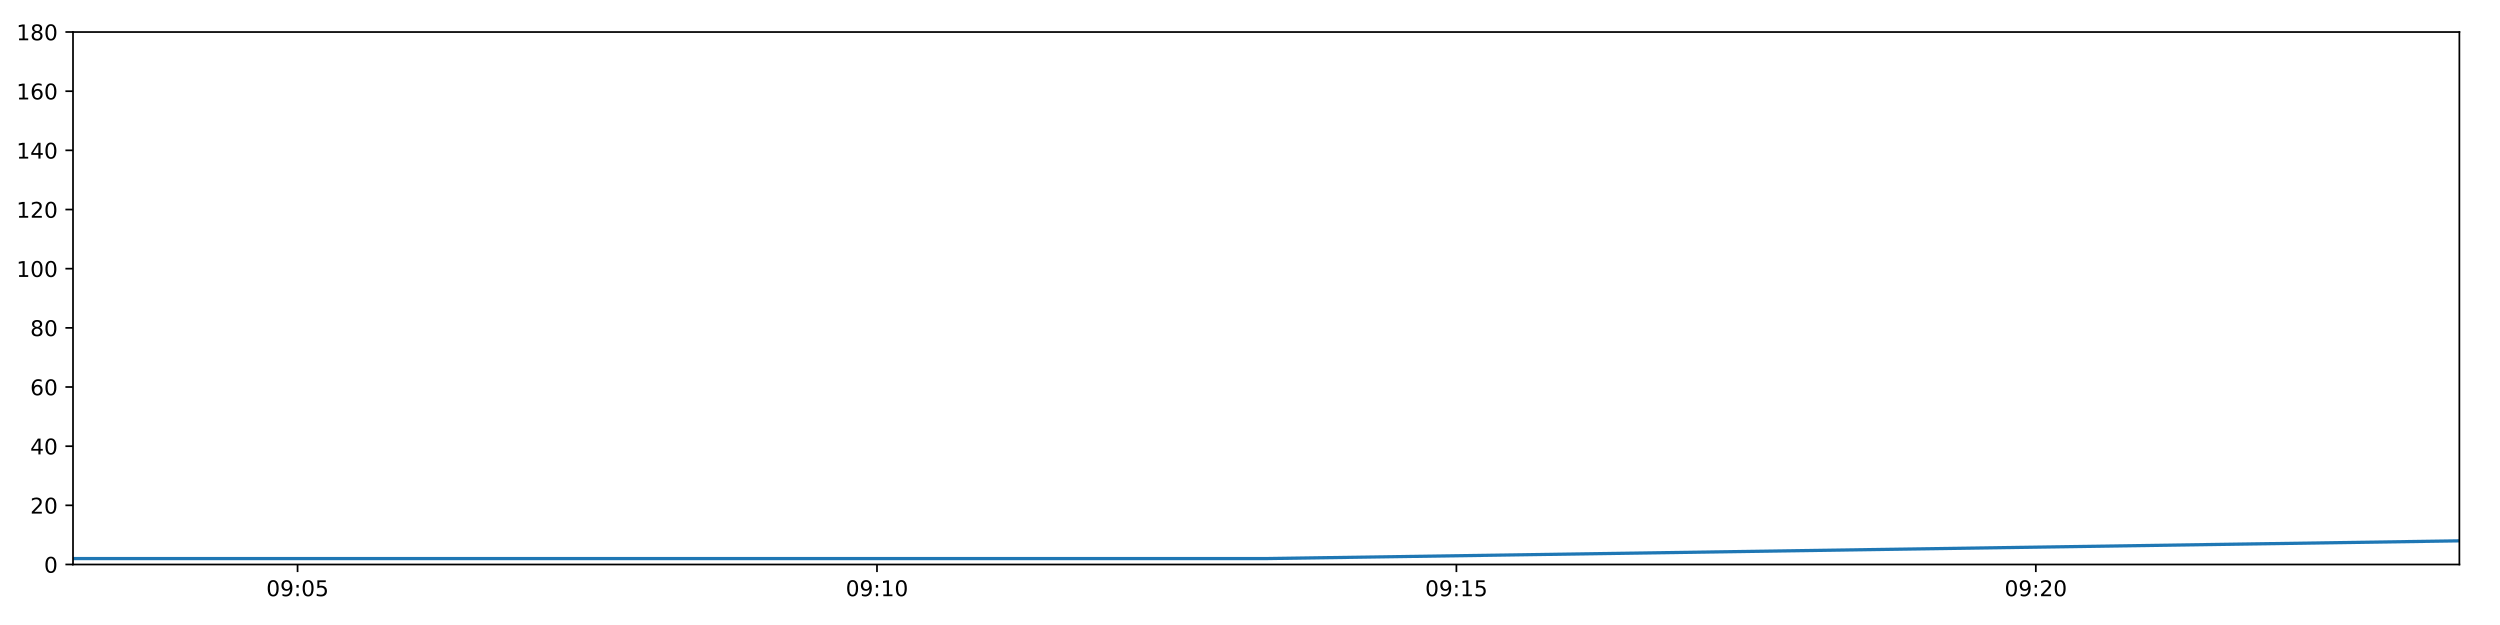
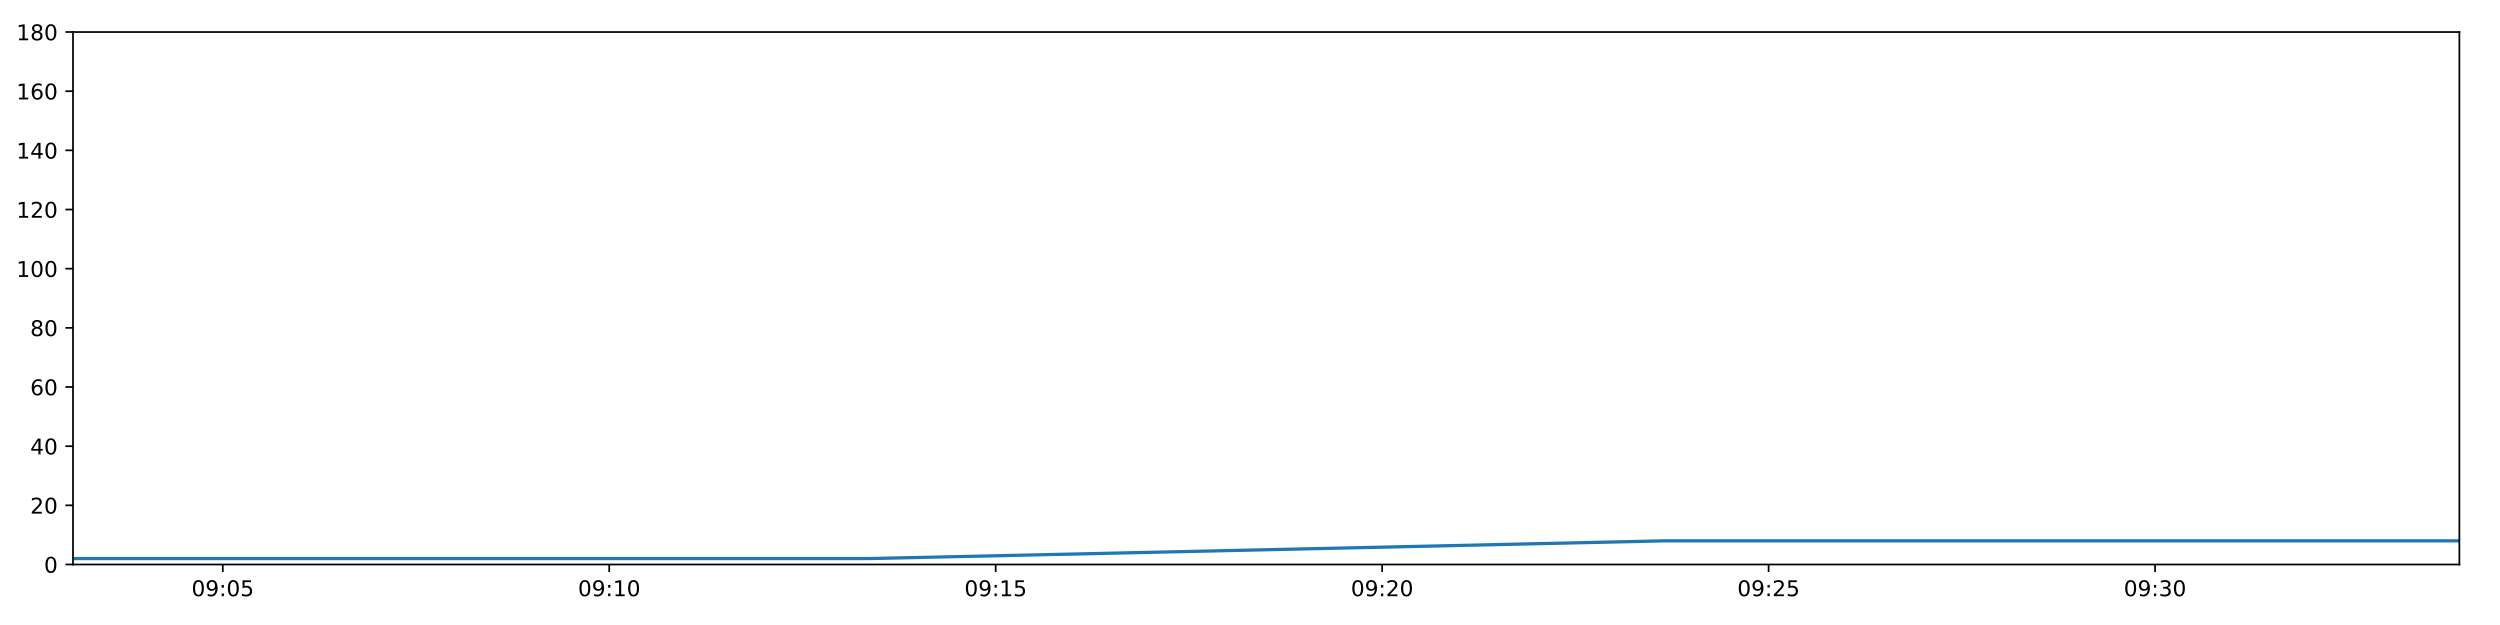
<svg xmlns="http://www.w3.org/2000/svg" xmlns:xlink="http://www.w3.org/1999/xlink" height="288pt" version="1.1" viewBox="0 0 1152 288" width="1152pt">
  <defs>
    <style type="text/css">
*{stroke-linecap:butt;stroke-linejoin:round;}
  </style>
  </defs>
  <g id="figure_1">
    <g id="patch_1">
      <path d="M 0 288  L 1152 288  L 1152 0  L 0 0  z " style="fill:#ffffff;" />
    </g>
    <g id="axes_1">
      <g id="patch_2">
        <path d="M 33.64 260.12  L 1133.28 260.12  L 1133.28 14.76  L 33.64 14.76  z " style="fill:#ffffff;" />
      </g>
      <g id="matplotlib.axis_1">
        <g id="xtick_1">
          <g id="line2d_1">
            <defs>
-               <path d="M 0 0  L 0 3.5  " id="m7a42d625b4" style="stroke:#000000;stroke-width:0.8;" />
-             </defs>
-             <g>
-               <use style="stroke:#000000;stroke-width:0.8;" x="137.117" xlink:href="#m7a42d625b4" y="260.12" />
+               <path d="M 0 0  L 0 3.5  " id="m0ed0884b32" style="stroke:#000000;stroke-width:0.8;" />
+             </defs>
+             <g>
+               <use style="stroke:#000000;stroke-width:0.8;" x="102.656" xlink:href="#m0ed0884b32" y="260.12" />
            </g>
          </g>
          <g id="text_1">
            <defs>
              <path d="M 31.781 66.406  Q 24.172 66.406 20.328 58.906  Q 16.5 51.422 16.5 36.375  Q 16.5 21.391 20.328 13.891  Q 24.172 6.391 31.781 6.391  Q 39.453 6.391 43.281 13.891  Q 47.125 21.391 47.125 36.375  Q 47.125 51.422 43.281 58.906  Q 39.453 66.406 31.781 66.406  z M 31.781 74.219  Q 44.047 74.219 50.516 64.516  Q 56.984 54.828 56.984 36.375  Q 56.984 17.969 50.516 8.266  Q 44.047 -1.422 31.781 -1.422  Q 19.531 -1.422 13.062 8.266  Q 6.594 17.969 6.594 36.375  Q 6.594 54.828 13.062 64.516  Q 19.531 74.219 31.781 74.219  z " id="DejaVuSans-48" />
              <path d="M 10.984 1.516  L 10.984 10.5  Q 14.703 8.734 18.5 7.812  Q 22.312 6.891 25.984 6.891  Q 35.75 6.891 40.891 13.453  Q 46.047 20.016 46.781 33.406  Q 43.953 29.203 39.594 26.953  Q 35.25 24.703 29.984 24.703  Q 19.047 24.703 12.672 31.312  Q 6.297 37.938 6.297 49.422  Q 6.297 60.641 12.938 67.422  Q 19.578 74.219 30.609 74.219  Q 43.266 74.219 49.922 64.516  Q 56.594 54.828 56.594 36.375  Q 56.594 19.141 48.406 8.859  Q 40.234 -1.422 26.422 -1.422  Q 22.703 -1.422 18.891 -0.688  Q 15.094 0.047 10.984 1.516  z M 30.609 32.422  Q 37.25 32.422 41.125 36.953  Q 45.016 41.5 45.016 49.422  Q 45.016 57.281 41.125 61.844  Q 37.25 66.406 30.609 66.406  Q 23.969 66.406 20.094 61.844  Q 16.219 57.281 16.219 49.422  Q 16.219 41.5 20.094 36.953  Q 23.969 32.422 30.609 32.422  z " id="DejaVuSans-57" />
              <path d="M 11.719 12.406  L 22.016 12.406  L 22.016 0  L 11.719 0  z M 11.719 51.703  L 22.016 51.703  L 22.016 39.312  L 11.719 39.312  z " id="DejaVuSans-58" />
              <path d="M 10.797 72.906  L 49.516 72.906  L 49.516 64.594  L 19.828 64.594  L 19.828 46.734  Q 21.969 47.469 24.109 47.828  Q 26.266 48.188 28.422 48.188  Q 40.625 48.188 47.75 41.5  Q 54.891 34.812 54.891 23.391  Q 54.891 11.625 47.562 5.094  Q 40.234 -1.422 26.906 -1.422  Q 22.312 -1.422 17.547 -0.641  Q 12.797 0.141 7.719 1.703  L 7.719 11.625  Q 12.109 9.234 16.797 8.062  Q 21.484 6.891 26.703 6.891  Q 35.156 6.891 40.078 11.328  Q 45.016 15.766 45.016 23.391  Q 45.016 31 40.078 35.438  Q 35.156 39.891 26.703 39.891  Q 22.75 39.891 18.812 39.016  Q 14.891 38.141 10.797 36.281  z " id="DejaVuSans-53" />
            </defs>
-             <g transform="translate(122.7078 274.7184)scale(0.1 -0.1)">
+             <g transform="translate(88.24664 274.7184)scale(0.1 -0.1)">
              <use xlink:href="#DejaVuSans-48" />
              <use x="63.623" xlink:href="#DejaVuSans-57" />
              <use x="127.246" xlink:href="#DejaVuSans-58" />
              <use x="160.938" xlink:href="#DejaVuSans-48" />
              <use x="224.561" xlink:href="#DejaVuSans-53" />
            </g>
          </g>
        </g>
        <g id="xtick_2">
          <g id="line2d_2">
            <g>
-               <use style="stroke:#000000;stroke-width:0.8;" x="404.114" xlink:href="#m7a42d625b4" y="260.12" />
+               <use style="stroke:#000000;stroke-width:0.8;" x="280.734" xlink:href="#m0ed0884b32" y="260.12" />
            </g>
          </g>
          <g id="text_2">
            <defs>
              <path d="M 12.406 8.297  L 28.516 8.297  L 28.516 63.922  L 10.984 60.406  L 10.984 69.391  L 28.422 72.906  L 38.281 72.906  L 38.281 8.297  L 54.391 8.297  L 54.391 0  L 12.406 0  z " id="DejaVuSans-49" />
            </defs>
-             <g transform="translate(389.7044 274.7184)scale(0.1 -0.1)">
+             <g transform="translate(266.3251 274.7184)scale(0.1 -0.1)">
              <use xlink:href="#DejaVuSans-48" />
              <use x="63.623" xlink:href="#DejaVuSans-57" />
              <use x="127.246" xlink:href="#DejaVuSans-58" />
              <use x="160.938" xlink:href="#DejaVuSans-49" />
              <use x="224.561" xlink:href="#DejaVuSans-48" />
            </g>
          </g>
        </g>
        <g id="xtick_3">
          <g id="line2d_3">
            <g>
-               <use style="stroke:#000000;stroke-width:0.8;" x="671.11" xlink:href="#m7a42d625b4" y="260.12" />
+               <use style="stroke:#000000;stroke-width:0.8;" x="458.813" xlink:href="#m0ed0884b32" y="260.12" />
            </g>
          </g>
          <g id="text_3">
-             <g transform="translate(656.7011 274.7184)scale(0.1 -0.1)">
+             <g transform="translate(444.4036 274.7184)scale(0.1 -0.1)">
              <use xlink:href="#DejaVuSans-48" />
              <use x="63.623" xlink:href="#DejaVuSans-57" />
              <use x="127.246" xlink:href="#DejaVuSans-58" />
              <use x="160.938" xlink:href="#DejaVuSans-49" />
              <use x="224.561" xlink:href="#DejaVuSans-53" />
            </g>
          </g>
        </g>
        <g id="xtick_4">
          <g id="line2d_4">
            <g>
-               <use style="stroke:#000000;stroke-width:0.8;" x="938.107" xlink:href="#m7a42d625b4" y="260.12" />
+               <use style="stroke:#000000;stroke-width:0.8;" x="636.891" xlink:href="#m0ed0884b32" y="260.12" />
            </g>
          </g>
          <g id="text_4">
            <defs>
              <path d="M 19.188 8.297  L 53.609 8.297  L 53.609 0  L 7.328 0  L 7.328 8.297  Q 12.938 14.109 22.625 23.891  Q 32.328 33.688 34.812 36.531  Q 39.547 41.844 41.422 45.531  Q 43.312 49.219 43.312 52.781  Q 43.312 58.594 39.234 62.25  Q 35.156 65.922 28.609 65.922  Q 23.969 65.922 18.812 64.312  Q 13.672 62.703 7.812 59.422  L 7.812 69.391  Q 13.766 71.781 18.938 73  Q 24.125 74.219 28.422 74.219  Q 39.75 74.219 46.484 68.547  Q 53.219 62.891 53.219 53.422  Q 53.219 48.922 51.531 44.891  Q 49.859 40.875 45.406 35.406  Q 44.188 33.984 37.641 27.219  Q 31.109 20.453 19.188 8.297  z " id="DejaVuSans-50" />
            </defs>
-             <g transform="translate(923.6978 274.7184)scale(0.1 -0.1)">
+             <g transform="translate(622.482 274.7184)scale(0.1 -0.1)">
              <use xlink:href="#DejaVuSans-48" />
              <use x="63.623" xlink:href="#DejaVuSans-57" />
              <use x="127.246" xlink:href="#DejaVuSans-58" />
              <use x="160.938" xlink:href="#DejaVuSans-50" />
              <use x="224.561" xlink:href="#DejaVuSans-48" />
            </g>
          </g>
        </g>
+         <g id="xtick_5">
+           <g id="line2d_5">
+             <g>
+               <use style="stroke:#000000;stroke-width:0.8;" x="814.97" xlink:href="#m0ed0884b32" y="260.12" />
+             </g>
+           </g>
+           <g id="text_5">
+             <g transform="translate(800.5605 274.7184)scale(0.1 -0.1)">
+               <use xlink:href="#DejaVuSans-48" />
+               <use x="63.623" xlink:href="#DejaVuSans-57" />
+               <use x="127.246" xlink:href="#DejaVuSans-58" />
+               <use x="160.938" xlink:href="#DejaVuSans-50" />
+               <use x="224.561" xlink:href="#DejaVuSans-53" />
+             </g>
+           </g>
+         </g>
+         <g id="xtick_6">
+           <g id="line2d_6">
+             <g>
+               <use style="stroke:#000000;stroke-width:0.8;" x="993.048" xlink:href="#m0ed0884b32" y="260.12" />
+             </g>
+           </g>
+           <g id="text_6">
+             <defs>
+               <path d="M 40.578 39.312  Q 47.656 37.797 51.625 33  Q 55.609 28.219 55.609 21.188  Q 55.609 10.406 48.188 4.484  Q 40.766 -1.422 27.094 -1.422  Q 22.516 -1.422 17.656 -0.516  Q 12.797 0.391 7.625 2.203  L 7.625 11.719  Q 11.719 9.328 16.594 8.109  Q 21.484 6.891 26.812 6.891  Q 36.078 6.891 40.938 10.547  Q 45.797 14.203 45.797 21.188  Q 45.797 27.641 41.281 31.266  Q 36.766 34.906 28.719 34.906  L 20.219 34.906  L 20.219 43.016  L 29.109 43.016  Q 36.375 43.016 40.234 45.922  Q 44.094 48.828 44.094 54.297  Q 44.094 59.906 40.109 62.906  Q 36.141 65.922 28.719 65.922  Q 24.656 65.922 20.016 65.031  Q 15.375 64.156 9.812 62.312  L 9.812 71.094  Q 15.438 72.656 20.344 73.438  Q 25.25 74.219 29.594 74.219  Q 40.828 74.219 47.359 69.109  Q 53.906 64.016 53.906 55.328  Q 53.906 49.266 50.438 45.094  Q 46.969 40.922 40.578 39.312  z " id="DejaVuSans-51" />
+             </defs>
+             <g transform="translate(978.639 274.7184)scale(0.1 -0.1)">
+               <use xlink:href="#DejaVuSans-48" />
+               <use x="63.623" xlink:href="#DejaVuSans-57" />
+               <use x="127.246" xlink:href="#DejaVuSans-58" />
+               <use x="160.938" xlink:href="#DejaVuSans-51" />
+               <use x="224.561" xlink:href="#DejaVuSans-48" />
+             </g>
+           </g>
+         </g>
      </g>
      <g id="matplotlib.axis_2">
        <g id="ytick_1">
-           <g id="line2d_5">
-             <defs>
-               <path d="M 0 0  L -3.5 0  " id="m7209a21dab" style="stroke:#000000;stroke-width:0.8;" />
-             </defs>
-             <g>
-               <use style="stroke:#000000;stroke-width:0.8;" x="33.64" xlink:href="#m7209a21dab" y="260.12" />
-             </g>
-           </g>
-           <g id="text_5">
+           <g id="line2d_7">
+             <defs>
+               <path d="M 0 0  L -3.5 0  " id="mf31c2c0915" style="stroke:#000000;stroke-width:0.8;" />
+             </defs>
+             <g>
+               <use style="stroke:#000000;stroke-width:0.8;" x="33.64" xlink:href="#mf31c2c0915" y="260.12" />
+             </g>
+           </g>
+           <g id="text_7">
            <g transform="translate(20.2775 263.9192)scale(0.1 -0.1)">
              <use xlink:href="#DejaVuSans-48" />
            </g>
          </g>
        </g>
        <g id="ytick_2">
-           <g id="line2d_6">
-             <g>
-               <use style="stroke:#000000;stroke-width:0.8;" x="33.64" xlink:href="#m7209a21dab" y="232.858" />
-             </g>
-           </g>
-           <g id="text_6">
+           <g id="line2d_8">
+             <g>
+               <use style="stroke:#000000;stroke-width:0.8;" x="33.64" xlink:href="#mf31c2c0915" y="232.858" />
+             </g>
+           </g>
+           <g id="text_8">
            <g transform="translate(13.915 236.657)scale(0.1 -0.1)">
              <use xlink:href="#DejaVuSans-50" />
              <use x="63.623" xlink:href="#DejaVuSans-48" />
            </g>
          </g>
        </g>
        <g id="ytick_3">
-           <g id="line2d_7">
-             <g>
-               <use style="stroke:#000000;stroke-width:0.8;" x="33.64" xlink:href="#m7209a21dab" y="205.596" />
-             </g>
-           </g>
-           <g id="text_7">
+           <g id="line2d_9">
+             <g>
+               <use style="stroke:#000000;stroke-width:0.8;" x="33.64" xlink:href="#mf31c2c0915" y="205.596" />
+             </g>
+           </g>
+           <g id="text_9">
            <defs>
              <path d="M 37.797 64.312  L 12.891 25.391  L 37.797 25.391  z M 35.203 72.906  L 47.609 72.906  L 47.609 25.391  L 58.016 25.391  L 58.016 17.188  L 47.609 17.188  L 47.609 0  L 37.797 0  L 37.797 17.188  L 4.891 17.188  L 4.891 26.703  z " id="DejaVuSans-52" />
            </defs>
            <g transform="translate(13.915 209.3948)scale(0.1 -0.1)">
              <use xlink:href="#DejaVuSans-52" />
              <use x="63.623" xlink:href="#DejaVuSans-48" />
            </g>
          </g>
        </g>
        <g id="ytick_4">
-           <g id="line2d_8">
-             <g>
-               <use style="stroke:#000000;stroke-width:0.8;" x="33.64" xlink:href="#m7209a21dab" y="178.333" />
-             </g>
-           </g>
-           <g id="text_8">
+           <g id="line2d_10">
+             <g>
+               <use style="stroke:#000000;stroke-width:0.8;" x="33.64" xlink:href="#mf31c2c0915" y="178.333" />
+             </g>
+           </g>
+           <g id="text_10">
            <defs>
              <path d="M 33.016 40.375  Q 26.375 40.375 22.484 35.828  Q 18.609 31.297 18.609 23.391  Q 18.609 15.531 22.484 10.953  Q 26.375 6.391 33.016 6.391  Q 39.656 6.391 43.531 10.953  Q 47.406 15.531 47.406 23.391  Q 47.406 31.297 43.531 35.828  Q 39.656 40.375 33.016 40.375  z M 52.594 71.297  L 52.594 62.312  Q 48.875 64.062 45.094 64.984  Q 41.312 65.922 37.594 65.922  Q 27.828 65.922 22.672 59.328  Q 17.531 52.734 16.797 39.406  Q 19.672 43.656 24.016 45.922  Q 28.375 48.188 33.594 48.188  Q 44.578 48.188 50.953 41.516  Q 57.328 34.859 57.328 23.391  Q 57.328 12.156 50.688 5.359  Q 44.047 -1.422 33.016 -1.422  Q 20.359 -1.422 13.672 8.266  Q 6.984 17.969 6.984 36.375  Q 6.984 53.656 15.188 63.938  Q 23.391 74.219 37.203 74.219  Q 40.922 74.219 44.703 73.484  Q 48.484 72.75 52.594 71.297  z " id="DejaVuSans-54" />
            </defs>
            <g transform="translate(13.915 182.1326)scale(0.1 -0.1)">
              <use xlink:href="#DejaVuSans-54" />
              <use x="63.623" xlink:href="#DejaVuSans-48" />
            </g>
          </g>
        </g>
        <g id="ytick_5">
-           <g id="line2d_9">
-             <g>
-               <use style="stroke:#000000;stroke-width:0.8;" x="33.64" xlink:href="#m7209a21dab" y="151.071" />
-             </g>
-           </g>
-           <g id="text_9">
+           <g id="line2d_11">
+             <g>
+               <use style="stroke:#000000;stroke-width:0.8;" x="33.64" xlink:href="#mf31c2c0915" y="151.071" />
+             </g>
+           </g>
+           <g id="text_11">
            <defs>
              <path d="M 31.781 34.625  Q 24.75 34.625 20.719 30.859  Q 16.703 27.094 16.703 20.516  Q 16.703 13.922 20.719 10.156  Q 24.75 6.391 31.781 6.391  Q 38.812 6.391 42.859 10.172  Q 46.922 13.969 46.922 20.516  Q 46.922 27.094 42.891 30.859  Q 38.875 34.625 31.781 34.625  z M 21.922 38.812  Q 15.578 40.375 12.031 44.719  Q 8.5 49.078 8.5 55.328  Q 8.5 64.062 14.719 69.141  Q 20.953 74.219 31.781 74.219  Q 42.672 74.219 48.875 69.141  Q 55.078 64.062 55.078 55.328  Q 55.078 49.078 51.531 44.719  Q 48 40.375 41.703 38.812  Q 48.828 37.156 52.797 32.312  Q 56.781 27.484 56.781 20.516  Q 56.781 9.906 50.312 4.234  Q 43.844 -1.422 31.781 -1.422  Q 19.734 -1.422 13.25 4.234  Q 6.781 9.906 6.781 20.516  Q 6.781 27.484 10.781 32.312  Q 14.797 37.156 21.922 38.812  z M 18.312 54.391  Q 18.312 48.734 21.844 45.562  Q 25.391 42.391 31.781 42.391  Q 38.141 42.391 41.719 45.562  Q 45.312 48.734 45.312 54.391  Q 45.312 60.062 41.719 63.234  Q 38.141 66.406 31.781 66.406  Q 25.391 66.406 21.844 63.234  Q 18.312 60.062 18.312 54.391  z " id="DejaVuSans-56" />
            </defs>
            <g transform="translate(13.915 154.8703)scale(0.1 -0.1)">
              <use xlink:href="#DejaVuSans-56" />
              <use x="63.623" xlink:href="#DejaVuSans-48" />
            </g>
          </g>
        </g>
        <g id="ytick_6">
-           <g id="line2d_10">
-             <g>
-               <use style="stroke:#000000;stroke-width:0.8;" x="33.64" xlink:href="#m7209a21dab" y="123.809" />
-             </g>
-           </g>
-           <g id="text_10">
+           <g id="line2d_12">
+             <g>
+               <use style="stroke:#000000;stroke-width:0.8;" x="33.64" xlink:href="#mf31c2c0915" y="123.809" />
+             </g>
+           </g>
+           <g id="text_12">
            <g transform="translate(7.5525 127.6081)scale(0.1 -0.1)">
              <use xlink:href="#DejaVuSans-49" />
              <use x="63.623" xlink:href="#DejaVuSans-48" />
              <use x="127.246" xlink:href="#DejaVuSans-48" />
            </g>
          </g>
        </g>
        <g id="ytick_7">
-           <g id="line2d_11">
-             <g>
-               <use style="stroke:#000000;stroke-width:0.8;" x="33.64" xlink:href="#m7209a21dab" y="96.547" />
-             </g>
-           </g>
-           <g id="text_11">
+           <g id="line2d_13">
+             <g>
+               <use style="stroke:#000000;stroke-width:0.8;" x="33.64" xlink:href="#mf31c2c0915" y="96.547" />
+             </g>
+           </g>
+           <g id="text_13">
            <g transform="translate(7.5525 100.3459)scale(0.1 -0.1)">
              <use xlink:href="#DejaVuSans-49" />
              <use x="63.623" xlink:href="#DejaVuSans-50" />
              <use x="127.246" xlink:href="#DejaVuSans-48" />
            </g>
          </g>
        </g>
        <g id="ytick_8">
-           <g id="line2d_12">
-             <g>
-               <use style="stroke:#000000;stroke-width:0.8;" x="33.64" xlink:href="#m7209a21dab" y="69.284" />
-             </g>
-           </g>
-           <g id="text_12">
+           <g id="line2d_14">
+             <g>
+               <use style="stroke:#000000;stroke-width:0.8;" x="33.64" xlink:href="#mf31c2c0915" y="69.284" />
+             </g>
+           </g>
+           <g id="text_14">
            <g transform="translate(7.5525 73.08366)scale(0.1 -0.1)">
              <use xlink:href="#DejaVuSans-49" />
              <use x="63.623" xlink:href="#DejaVuSans-52" />
              <use x="127.246" xlink:href="#DejaVuSans-48" />
            </g>
          </g>
        </g>
        <g id="ytick_9">
-           <g id="line2d_13">
-             <g>
-               <use style="stroke:#000000;stroke-width:0.8;" x="33.64" xlink:href="#m7209a21dab" y="42.022" />
-             </g>
-           </g>
-           <g id="text_13">
+           <g id="line2d_15">
+             <g>
+               <use style="stroke:#000000;stroke-width:0.8;" x="33.64" xlink:href="#mf31c2c0915" y="42.022" />
+             </g>
+           </g>
+           <g id="text_15">
            <g transform="translate(7.5525 45.82144)scale(0.1 -0.1)">
              <use xlink:href="#DejaVuSans-49" />
              <use x="63.623" xlink:href="#DejaVuSans-54" />
              <use x="127.246" xlink:href="#DejaVuSans-48" />
            </g>
          </g>
        </g>
        <g id="ytick_10">
-           <g id="line2d_14">
-             <g>
-               <use style="stroke:#000000;stroke-width:0.8;" x="33.64" xlink:href="#m7209a21dab" y="14.76" />
-             </g>
-           </g>
-           <g id="text_14">
+           <g id="line2d_16">
+             <g>
+               <use style="stroke:#000000;stroke-width:0.8;" x="33.64" xlink:href="#mf31c2c0915" y="14.76" />
+             </g>
+           </g>
+           <g id="text_16">
            <g transform="translate(7.5525 18.55922)scale(0.1 -0.1)">
              <use xlink:href="#DejaVuSans-49" />
              <use x="63.623" xlink:href="#DejaVuSans-56" />
              <use x="127.246" xlink:href="#DejaVuSans-48" />
            </g>
          </g>
        </g>
      </g>
-       <g id="line2d_15">
-         <path clip-path="url(#pc53dc1c78b)" d="M 33.64 257.394  L 582.973 257.394  L 1133.28 249.215  " style="fill:none;stroke:#1f77b4;stroke-linecap:square;stroke-width:1.5;" />
+       <g id="line2d_17">
+         <path clip-path="url(#p8e49834eb8)" d="M 33.64 257.394  L 400.028 257.394  L 767.066 249.215  L 1133.28 249.215  " style="fill:none;stroke:#1f77b4;stroke-linecap:square;stroke-width:1.5;" />
      </g>
      <g id="patch_3">
        <path d="M 33.64 260.12  L 33.64 14.76  " style="fill:none;stroke:#000000;stroke-linecap:square;stroke-linejoin:miter;stroke-width:0.8;" />
      </g>
      <g id="patch_4">
        <path d="M 1133.28 260.12  L 1133.28 14.76  " style="fill:none;stroke:#000000;stroke-linecap:square;stroke-linejoin:miter;stroke-width:0.8;" />
      </g>
      <g id="patch_5">
        <path d="M 33.64 260.12  L 1133.28 260.12  " style="fill:none;stroke:#000000;stroke-linecap:square;stroke-linejoin:miter;stroke-width:0.8;" />
      </g>
      <g id="patch_6">
        <path d="M 33.64 14.76  L 1133.28 14.76  " style="fill:none;stroke:#000000;stroke-linecap:square;stroke-linejoin:miter;stroke-width:0.8;" />
      </g>
    </g>
  </g>
  <defs>
-     <clipPath id="pc53dc1c78b">
+     <clipPath id="p8e49834eb8">
      <rect height="245.36" width="1099.64" x="33.64" y="14.76" />
    </clipPath>
  </defs>
</svg>
